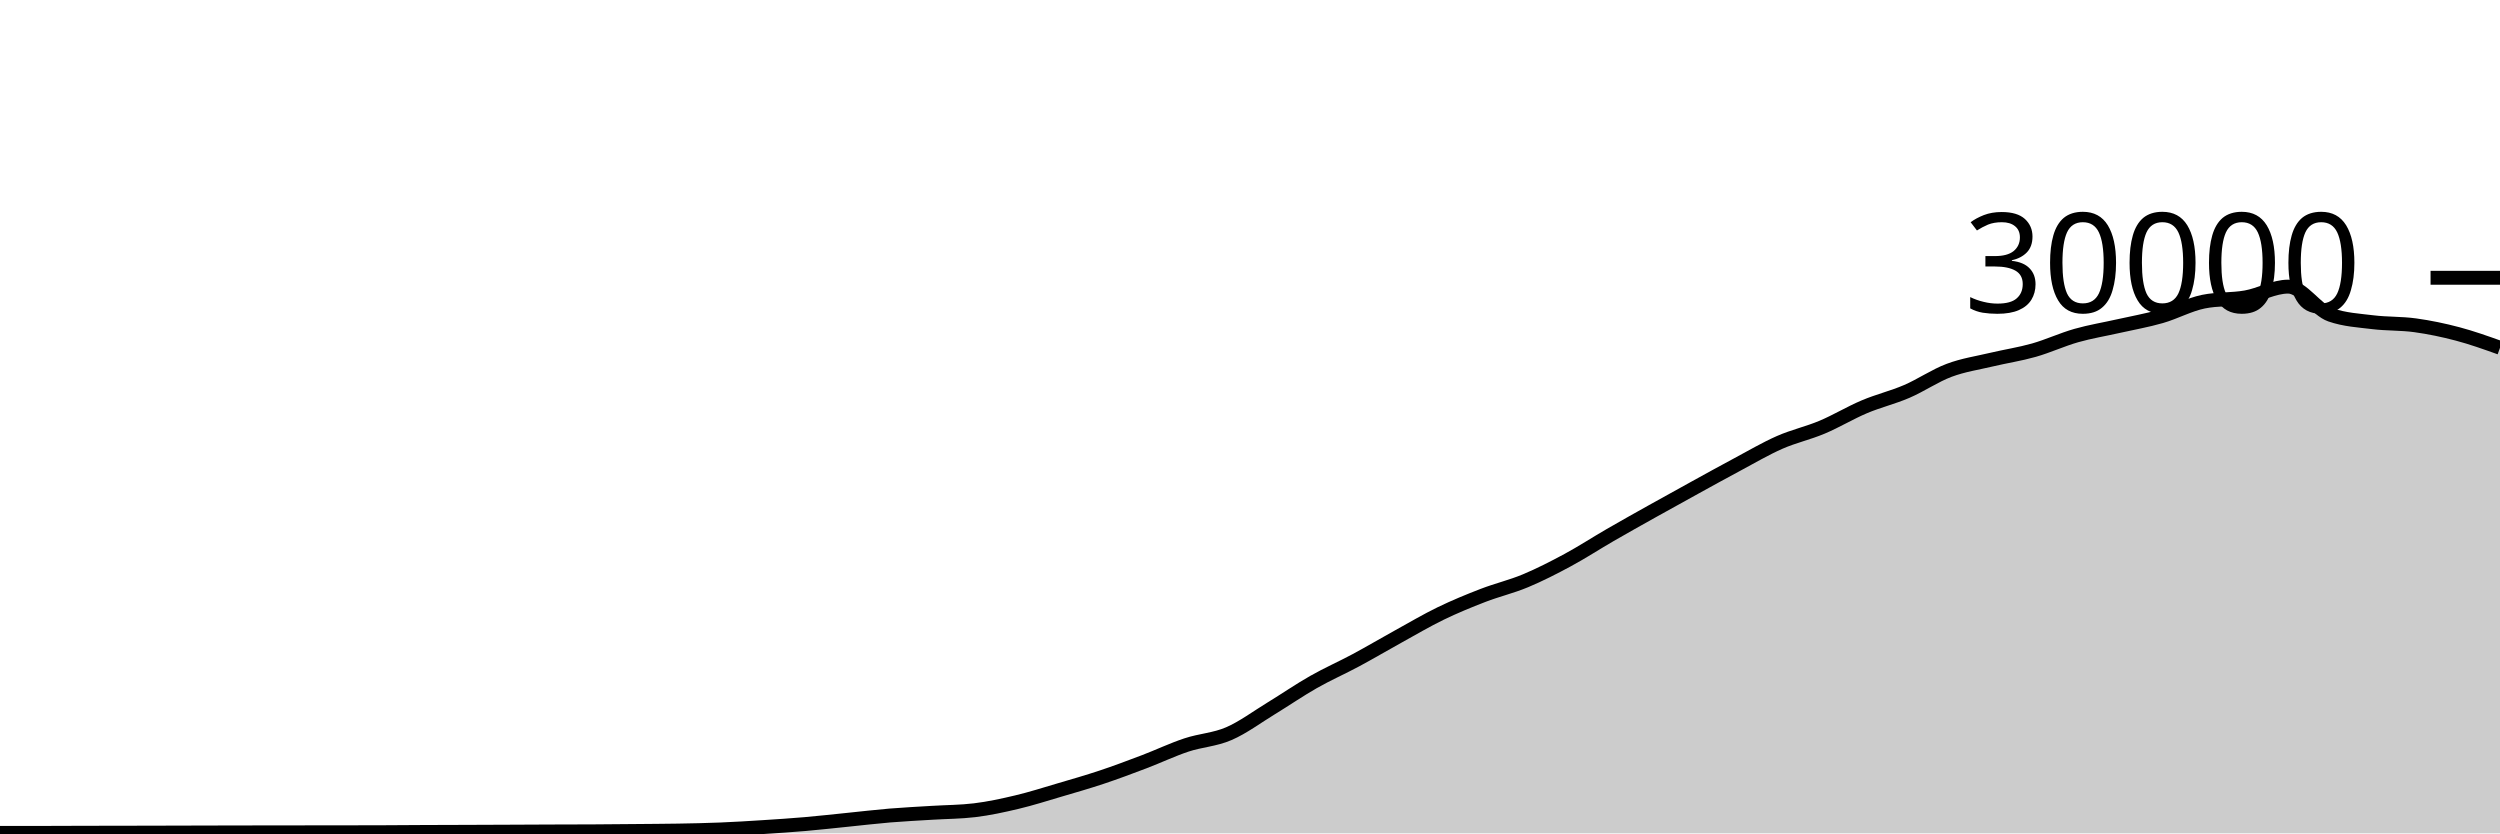
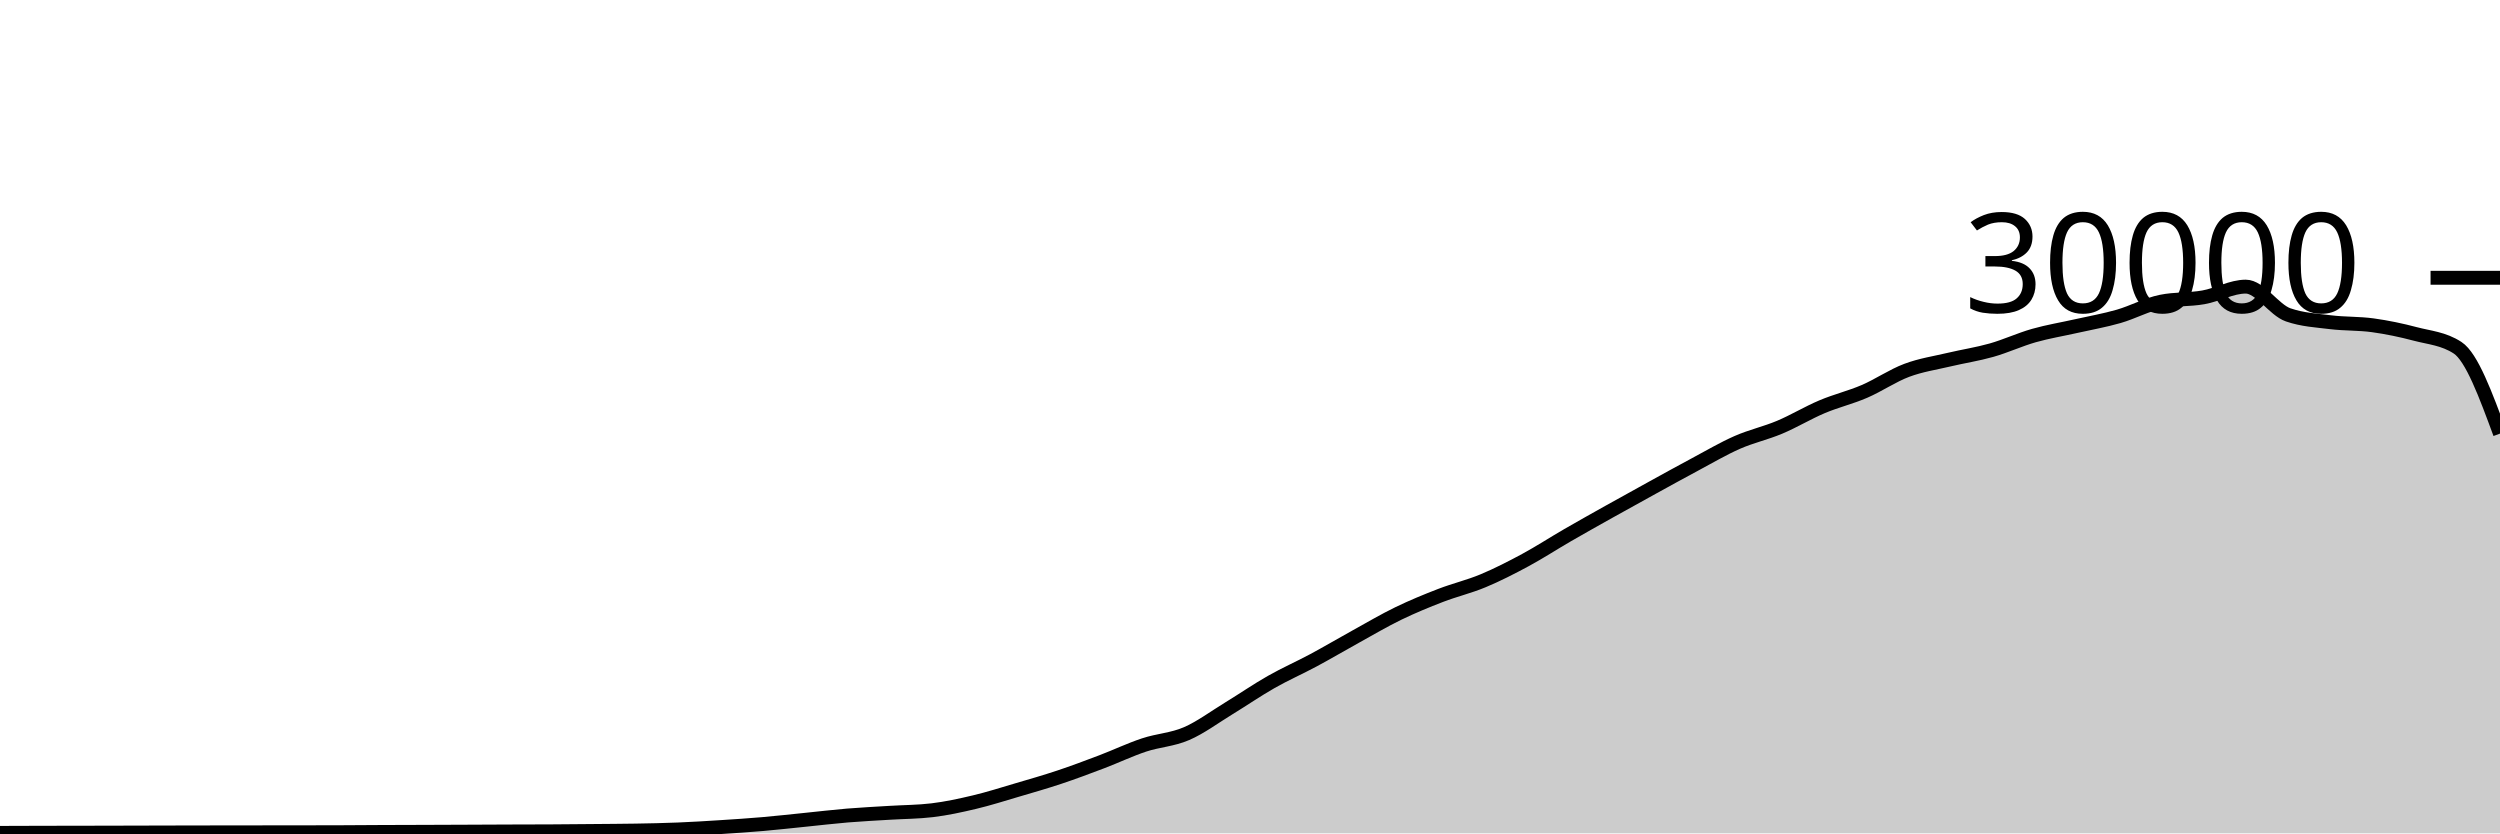
<svg xmlns="http://www.w3.org/2000/svg" viewBox="0 0 180 60">
  <g transform="translate(0,20)">
-     <path class="area" fill="rgba(0, 0, 0, 0.2)" d="M0,39.967C1.017,39.967,2.034,39.967,3.051,39.967C4.068,39.967,5.085,39.96,6.102,39.957C7.119,39.955,8.136,39.954,9.153,39.952C10.169,39.95,11.186,39.948,12.203,39.945C13.22,39.943,14.237,39.94,15.254,39.937C16.271,39.935,17.288,39.932,18.305,39.931C19.322,39.929,20.339,39.928,21.356,39.927C22.373,39.926,23.39,39.925,24.407,39.924C25.424,39.923,26.441,39.922,27.458,39.919C28.475,39.915,29.492,39.906,30.508,39.901C31.525,39.897,32.542,39.894,33.559,39.891C34.576,39.887,35.593,39.883,36.61,39.879C37.627,39.874,38.644,39.869,39.661,39.865C40.678,39.862,41.695,39.862,42.712,39.856C43.729,39.85,44.746,39.84,45.763,39.831C46.78,39.821,47.797,39.818,48.814,39.8C49.831,39.782,50.847,39.763,51.864,39.721C52.881,39.68,53.898,39.617,54.915,39.552C55.932,39.487,56.949,39.421,57.966,39.333C58.983,39.246,60,39.129,61.017,39.027C62.034,38.924,63.051,38.802,64.068,38.717C65.085,38.633,66.102,38.585,67.119,38.521C68.136,38.458,69.153,38.46,70.169,38.337C71.186,38.215,72.203,37.994,73.22,37.752C74.237,37.51,75.254,37.185,76.271,36.885C77.288,36.586,78.305,36.295,79.322,35.956C80.339,35.617,81.356,35.236,82.373,34.849C83.39,34.463,84.407,33.976,85.424,33.639C86.441,33.301,87.458,33.263,88.475,32.824C89.492,32.385,90.508,31.623,91.525,31.003C92.542,30.383,93.559,29.682,94.576,29.104C95.593,28.526,96.61,28.082,97.627,27.536C98.644,26.99,99.661,26.388,100.678,25.827C101.695,25.266,102.712,24.664,103.729,24.171C104.746,23.678,105.763,23.26,106.78,22.868C107.797,22.476,108.814,22.241,109.831,21.817C110.847,21.393,111.864,20.873,112.881,20.324C113.898,19.775,114.915,19.112,115.932,18.524C116.949,17.936,117.966,17.368,118.983,16.799C120,16.23,121.017,15.669,122.034,15.109C123.051,14.55,124.068,13.985,125.085,13.443C126.102,12.9,127.119,12.3,128.136,11.853C129.153,11.406,130.169,11.189,131.186,10.761C132.203,10.334,133.22,9.716,134.237,9.287C135.254,8.857,136.271,8.62,137.288,8.183C138.305,7.745,139.322,7.044,140.339,6.663C141.356,6.281,142.373,6.135,143.39,5.893C144.407,5.652,145.424,5.501,146.441,5.212C147.458,4.923,148.475,4.449,149.492,4.16C150.508,3.871,151.525,3.708,152.542,3.477C153.559,3.247,154.576,3.072,155.593,2.779C156.61,2.486,157.627,1.928,158.644,1.72C159.661,1.512,160.678,1.588,161.695,1.408C162.712,1.228,163.729,0.637,164.746,0.637C165.763,0.637,166.78,2.316,167.797,2.669C168.814,3.023,169.831,3.075,170.847,3.2C171.864,3.325,172.881,3.281,173.898,3.421C174.915,3.562,175.932,3.773,176.949,4.043C177.966,4.312,178.983,4.675,180,5.039L180,40C178.983,40,177.966,40,176.949,40C175.932,40,174.915,40,173.898,40C172.881,40,171.864,40,170.847,40C169.831,40,168.814,40,167.797,40C166.78,40,165.763,40,164.746,40C163.729,40,162.712,40,161.695,40C160.678,40,159.661,40,158.644,40C157.627,40,156.61,40,155.593,40C154.576,40,153.559,40,152.542,40C151.525,40,150.508,40,149.492,40C148.475,40,147.458,40,146.441,40C145.424,40,144.407,40,143.39,40C142.373,40,141.356,40,140.339,40C139.322,40,138.305,40,137.288,40C136.271,40,135.254,40,134.237,40C133.22,40,132.203,40,131.186,40C130.169,40,129.153,40,128.136,40C127.119,40,126.102,40,125.085,40C124.068,40,123.051,40,122.034,40C121.017,40,120,40,118.983,40C117.966,40,116.949,40,115.932,40C114.915,40,113.898,40,112.881,40C111.864,40,110.847,40,109.831,40C108.814,40,107.797,40,106.78,40C105.763,40,104.746,40,103.729,40C102.712,40,101.695,40,100.678,40C99.661,40,98.644,40,97.627,40C96.61,40,95.593,40,94.576,40C93.559,40,92.542,40,91.525,40C90.508,40,89.492,40,88.475,40C87.458,40,86.441,40,85.424,40C84.407,40,83.39,40,82.373,40C81.356,40,80.339,40,79.322,40C78.305,40,77.288,40,76.271,40C75.254,40,74.237,40,73.22,40C72.203,40,71.186,40,70.169,40C69.153,40,68.136,40,67.119,40C66.102,40,65.085,40,64.068,40C63.051,40,62.034,40,61.017,40C60,40,58.983,40,57.966,40C56.949,40,55.932,40,54.915,40C53.898,40,52.881,40,51.864,40C50.847,40,49.831,40,48.814,40C47.797,40,46.78,40,45.763,40C44.746,40,43.729,40,42.712,40C41.695,40,40.678,40,39.661,40C38.644,40,37.627,40,36.61,40C35.593,40,34.576,40,33.559,40C32.542,40,31.525,40,30.508,40C29.492,40,28.475,40,27.458,40C26.441,40,25.424,40,24.407,40C23.39,40,22.373,40,21.356,40C20.339,40,19.322,40,18.305,40C17.288,40,16.271,40,15.254,40C14.237,40,13.22,40,12.203,40C11.186,40,10.169,40,9.153,40C8.136,40,7.119,40,6.102,40C5.085,40,4.068,40,3.051,40C2.034,40,1.017,40,0,40Z" />
-     <path class="line" stroke="black" fill="none" d="M0,39.967C1.017,39.967,2.034,39.967,3.051,39.967C4.068,39.967,5.085,39.96,6.102,39.957C7.119,39.955,8.136,39.954,9.153,39.952C10.169,39.95,11.186,39.948,12.203,39.945C13.22,39.943,14.237,39.94,15.254,39.937C16.271,39.935,17.288,39.932,18.305,39.931C19.322,39.929,20.339,39.928,21.356,39.927C22.373,39.926,23.39,39.925,24.407,39.924C25.424,39.923,26.441,39.922,27.458,39.919C28.475,39.915,29.492,39.906,30.508,39.901C31.525,39.897,32.542,39.894,33.559,39.891C34.576,39.887,35.593,39.883,36.61,39.879C37.627,39.874,38.644,39.869,39.661,39.865C40.678,39.862,41.695,39.862,42.712,39.856C43.729,39.85,44.746,39.84,45.763,39.831C46.78,39.821,47.797,39.818,48.814,39.8C49.831,39.782,50.847,39.763,51.864,39.721C52.881,39.68,53.898,39.617,54.915,39.552C55.932,39.487,56.949,39.421,57.966,39.333C58.983,39.246,60,39.129,61.017,39.027C62.034,38.924,63.051,38.802,64.068,38.717C65.085,38.633,66.102,38.585,67.119,38.521C68.136,38.458,69.153,38.46,70.169,38.337C71.186,38.215,72.203,37.994,73.22,37.752C74.237,37.51,75.254,37.185,76.271,36.885C77.288,36.586,78.305,36.295,79.322,35.956C80.339,35.617,81.356,35.236,82.373,34.849C83.39,34.463,84.407,33.976,85.424,33.639C86.441,33.301,87.458,33.263,88.475,32.824C89.492,32.385,90.508,31.623,91.525,31.003C92.542,30.383,93.559,29.682,94.576,29.104C95.593,28.526,96.61,28.082,97.627,27.536C98.644,26.99,99.661,26.388,100.678,25.827C101.695,25.266,102.712,24.664,103.729,24.171C104.746,23.678,105.763,23.26,106.78,22.868C107.797,22.476,108.814,22.241,109.831,21.817C110.847,21.393,111.864,20.873,112.881,20.324C113.898,19.775,114.915,19.112,115.932,18.524C116.949,17.936,117.966,17.368,118.983,16.799C120,16.23,121.017,15.669,122.034,15.109C123.051,14.55,124.068,13.985,125.085,13.443C126.102,12.9,127.119,12.3,128.136,11.853C129.153,11.406,130.169,11.189,131.186,10.761C132.203,10.334,133.22,9.716,134.237,9.287C135.254,8.857,136.271,8.62,137.288,8.183C138.305,7.745,139.322,7.044,140.339,6.663C141.356,6.281,142.373,6.135,143.39,5.893C144.407,5.652,145.424,5.501,146.441,5.212C147.458,4.923,148.475,4.449,149.492,4.16C150.508,3.871,151.525,3.708,152.542,3.477C153.559,3.247,154.576,3.072,155.593,2.779C156.61,2.486,157.627,1.928,158.644,1.72C159.661,1.512,160.678,1.588,161.695,1.408C162.712,1.228,163.729,0.637,164.746,0.637C165.763,0.637,166.78,2.316,167.797,2.669C168.814,3.023,169.831,3.075,170.847,3.2C171.864,3.325,172.881,3.281,173.898,3.421C174.915,3.562,175.932,3.773,176.949,4.043C177.966,4.312,178.983,4.675,180,5.039" />
+     <path class="area" fill="rgba(0, 0, 0, 0.2)" d="M0,39.967C1.017,39.963,2.034,39.96,3.051,39.957C4.068,39.955,5.085,39.954,6.102,39.952C7.119,39.95,8.136,39.948,9.153,39.945C10.169,39.943,11.186,39.94,12.203,39.937C13.22,39.935,14.237,39.932,15.254,39.931C16.271,39.929,17.288,39.928,18.305,39.927C19.322,39.926,20.339,39.925,21.356,39.924C22.373,39.923,23.39,39.922,24.407,39.919C25.424,39.915,26.441,39.906,27.458,39.901C28.475,39.897,29.492,39.894,30.508,39.891C31.525,39.887,32.542,39.883,33.559,39.879C34.576,39.874,35.593,39.869,36.61,39.865C37.627,39.862,38.644,39.862,39.661,39.856C40.678,39.85,41.695,39.84,42.712,39.831C43.729,39.821,44.746,39.818,45.763,39.8C46.78,39.782,47.797,39.763,48.814,39.721C49.831,39.68,50.847,39.617,51.864,39.552C52.881,39.487,53.898,39.421,54.915,39.333C55.932,39.246,56.949,39.129,57.966,39.027C58.983,38.924,60,38.802,61.017,38.717C62.034,38.633,63.051,38.585,64.068,38.521C65.085,38.458,66.102,38.46,67.119,38.337C68.136,38.215,69.153,37.994,70.169,37.752C71.186,37.51,72.203,37.185,73.22,36.885C74.237,36.586,75.254,36.295,76.271,35.956C77.288,35.617,78.305,35.236,79.322,34.849C80.339,34.463,81.356,33.976,82.373,33.639C83.39,33.301,84.407,33.263,85.424,32.824C86.441,32.385,87.458,31.623,88.475,31.003C89.492,30.383,90.508,29.682,91.525,29.104C92.542,28.526,93.559,28.082,94.576,27.536C95.593,26.99,96.61,26.388,97.627,25.827C98.644,25.266,99.661,24.664,100.678,24.171C101.695,23.678,102.712,23.26,103.729,22.868C104.746,22.476,105.763,22.241,106.78,21.817C107.797,21.393,108.814,20.873,109.831,20.324C110.847,19.775,111.864,19.112,112.881,18.524C113.898,17.936,114.915,17.368,115.932,16.799C116.949,16.23,117.966,15.669,118.983,15.109C120,14.55,121.017,13.985,122.034,13.443C123.051,12.9,124.068,12.3,125.085,11.853C126.102,11.406,127.119,11.189,128.136,10.761C129.153,10.334,130.169,9.716,131.186,9.287C132.203,8.857,133.22,8.62,134.237,8.183C135.254,7.745,136.271,7.044,137.288,6.663C138.305,6.281,139.322,6.135,140.339,5.893C141.356,5.652,142.373,5.501,143.39,5.212C144.407,4.923,145.424,4.449,146.441,4.16C147.458,3.871,148.475,3.708,149.492,3.477C150.508,3.247,151.525,3.072,152.542,2.779C153.559,2.486,154.576,1.928,155.593,1.72C156.61,1.512,157.627,1.588,158.644,1.408C159.661,1.228,160.678,0.637,161.695,0.637C162.712,0.637,163.729,2.316,164.746,2.669C165.763,3.023,166.78,3.075,167.797,3.2C168.814,3.325,169.831,3.281,170.847,3.421C171.864,3.562,172.881,3.773,173.898,4.043C174.915,4.312,175.932,4.375,176.949,5.039C177.966,5.703,178.983,8.461,180,11.22L180,40C178.983,40,177.966,40,176.949,40C175.932,40,174.915,40,173.898,40C172.881,40,171.864,40,170.847,40C169.831,40,168.814,40,167.797,40C166.78,40,165.763,40,164.746,40C163.729,40,162.712,40,161.695,40C160.678,40,159.661,40,158.644,40C157.627,40,156.61,40,155.593,40C154.576,40,153.559,40,152.542,40C151.525,40,150.508,40,149.492,40C148.475,40,147.458,40,146.441,40C145.424,40,144.407,40,143.39,40C142.373,40,141.356,40,140.339,40C139.322,40,138.305,40,137.288,40C136.271,40,135.254,40,134.237,40C133.22,40,132.203,40,131.186,40C130.169,40,129.153,40,128.136,40C127.119,40,126.102,40,125.085,40C124.068,40,123.051,40,122.034,40C121.017,40,120,40,118.983,40C117.966,40,116.949,40,115.932,40C114.915,40,113.898,40,112.881,40C111.864,40,110.847,40,109.831,40C108.814,40,107.797,40,106.78,40C105.763,40,104.746,40,103.729,40C102.712,40,101.695,40,100.678,40C99.661,40,98.644,40,97.627,40C96.61,40,95.593,40,94.576,40C93.559,40,92.542,40,91.525,40C90.508,40,89.492,40,88.475,40C87.458,40,86.441,40,85.424,40C84.407,40,83.39,40,82.373,40C81.356,40,80.339,40,79.322,40C78.305,40,77.288,40,76.271,40C75.254,40,74.237,40,73.22,40C72.203,40,71.186,40,70.169,40C69.153,40,68.136,40,67.119,40C66.102,40,65.085,40,64.068,40C63.051,40,62.034,40,61.017,40C60,40,58.983,40,57.966,40C56.949,40,55.932,40,54.915,40C53.898,40,52.881,40,51.864,40C50.847,40,49.831,40,48.814,40C47.797,40,46.78,40,45.763,40C44.746,40,43.729,40,42.712,40C41.695,40,40.678,40,39.661,40C38.644,40,37.627,40,36.61,40C35.593,40,34.576,40,33.559,40C32.542,40,31.525,40,30.508,40C29.492,40,28.475,40,27.458,40C26.441,40,25.424,40,24.407,40C23.39,40,22.373,40,21.356,40C20.339,40,19.322,40,18.305,40C17.288,40,16.271,40,15.254,40C14.237,40,13.22,40,12.203,40C11.186,40,10.169,40,9.153,40C8.136,40,7.119,40,6.102,40C5.085,40,4.068,40,3.051,40C2.034,40,1.017,40,0,40Z" />
+     <path class="line" stroke="black" fill="none" d="M0,39.967C1.017,39.963,2.034,39.96,3.051,39.957C4.068,39.955,5.085,39.954,6.102,39.952C7.119,39.95,8.136,39.948,9.153,39.945C10.169,39.943,11.186,39.94,12.203,39.937C13.22,39.935,14.237,39.932,15.254,39.931C16.271,39.929,17.288,39.928,18.305,39.927C19.322,39.926,20.339,39.925,21.356,39.924C22.373,39.923,23.39,39.922,24.407,39.919C25.424,39.915,26.441,39.906,27.458,39.901C28.475,39.897,29.492,39.894,30.508,39.891C31.525,39.887,32.542,39.883,33.559,39.879C34.576,39.874,35.593,39.869,36.61,39.865C37.627,39.862,38.644,39.862,39.661,39.856C40.678,39.85,41.695,39.84,42.712,39.831C43.729,39.821,44.746,39.818,45.763,39.8C46.78,39.782,47.797,39.763,48.814,39.721C49.831,39.68,50.847,39.617,51.864,39.552C52.881,39.487,53.898,39.421,54.915,39.333C55.932,39.246,56.949,39.129,57.966,39.027C58.983,38.924,60,38.802,61.017,38.717C62.034,38.633,63.051,38.585,64.068,38.521C65.085,38.458,66.102,38.46,67.119,38.337C68.136,38.215,69.153,37.994,70.169,37.752C71.186,37.51,72.203,37.185,73.22,36.885C74.237,36.586,75.254,36.295,76.271,35.956C77.288,35.617,78.305,35.236,79.322,34.849C80.339,34.463,81.356,33.976,82.373,33.639C83.39,33.301,84.407,33.263,85.424,32.824C86.441,32.385,87.458,31.623,88.475,31.003C89.492,30.383,90.508,29.682,91.525,29.104C92.542,28.526,93.559,28.082,94.576,27.536C95.593,26.99,96.61,26.388,97.627,25.827C98.644,25.266,99.661,24.664,100.678,24.171C101.695,23.678,102.712,23.26,103.729,22.868C104.746,22.476,105.763,22.241,106.78,21.817C107.797,21.393,108.814,20.873,109.831,20.324C110.847,19.775,111.864,19.112,112.881,18.524C113.898,17.936,114.915,17.368,115.932,16.799C116.949,16.23,117.966,15.669,118.983,15.109C120,14.55,121.017,13.985,122.034,13.443C123.051,12.9,124.068,12.3,125.085,11.853C126.102,11.406,127.119,11.189,128.136,10.761C129.153,10.334,130.169,9.716,131.186,9.287C132.203,8.857,133.22,8.62,134.237,8.183C135.254,7.745,136.271,7.044,137.288,6.663C138.305,6.281,139.322,6.135,140.339,5.893C141.356,5.652,142.373,5.501,143.39,5.212C144.407,4.923,145.424,4.449,146.441,4.16C147.458,3.871,148.475,3.708,149.492,3.477C150.508,3.247,151.525,3.072,152.542,2.779C153.559,2.486,154.576,1.928,155.593,1.72C156.61,1.512,157.627,1.588,158.644,1.408C159.661,1.228,160.678,0.637,161.695,0.637C162.712,0.637,163.729,2.316,164.746,2.669C165.763,3.023,166.78,3.075,167.797,3.2C168.814,3.325,169.831,3.281,170.847,3.421C171.864,3.562,172.881,3.773,173.898,4.043C174.915,4.312,175.932,4.375,176.949,5.039C177.966,5.703,178.983,8.461,180,11.22" />
    <path class="axis-ceiling" stroke-width="1" stroke="black" fill="none" d="M175,0L180,0" />
    <text class="axis-ceiling-label" font-family="sans-serif" text-anchor="end" font-size="10px" x="170" y="2.5">30000</text>
  </g>
</svg>
